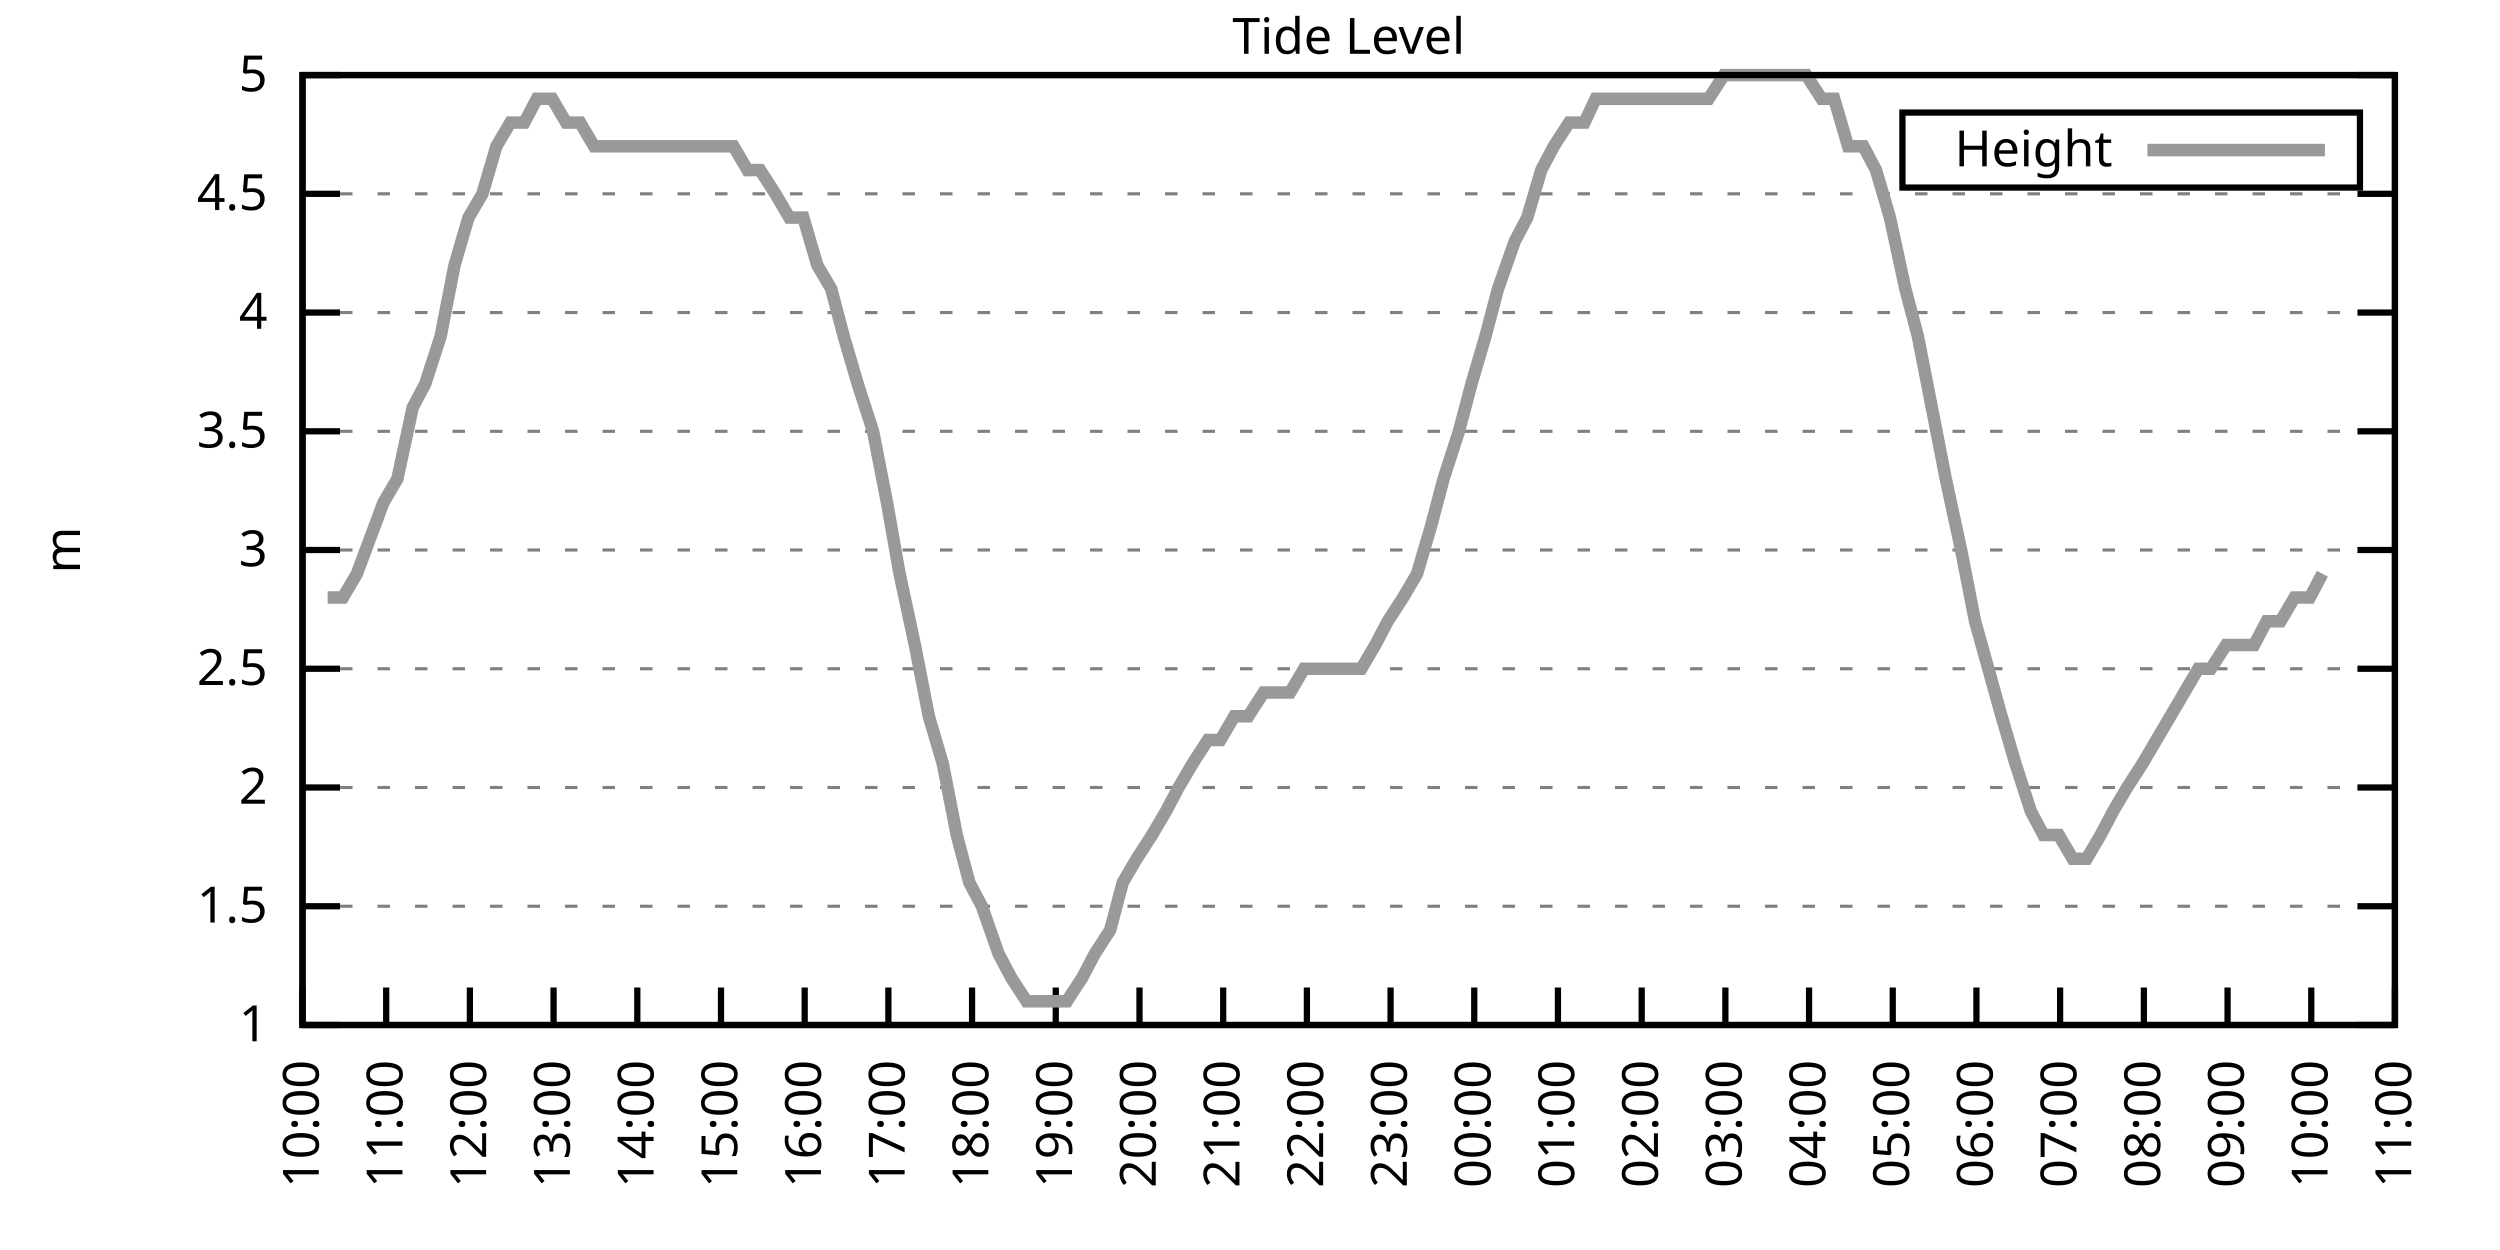
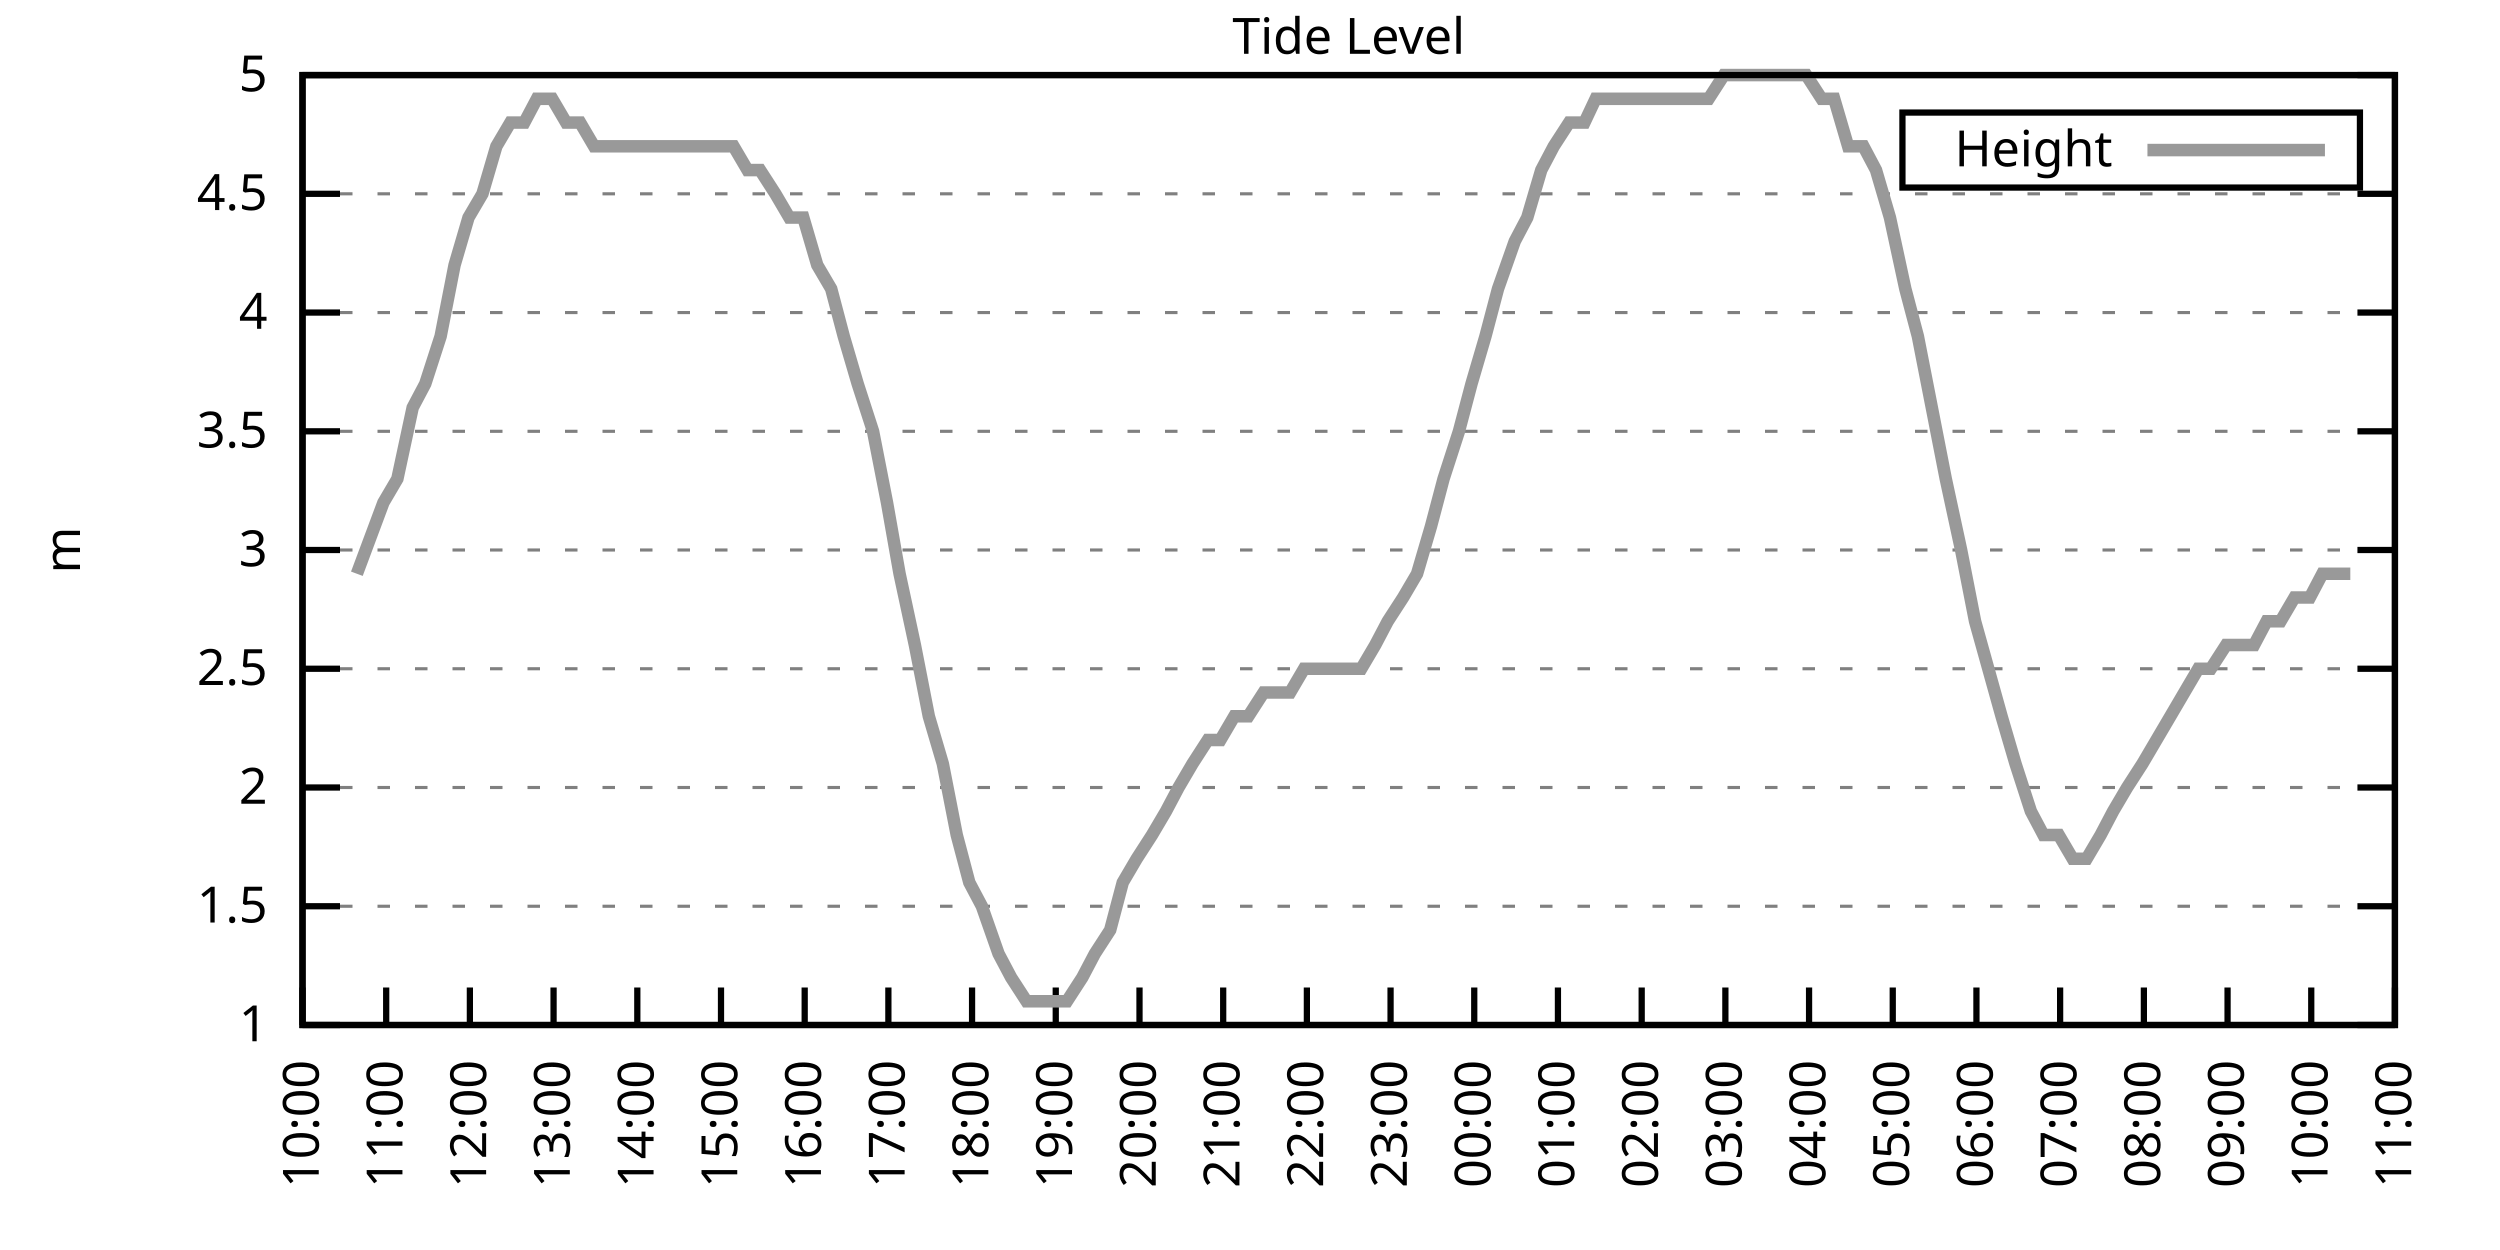
<svg xmlns="http://www.w3.org/2000/svg" xmlns:xlink="http://www.w3.org/1999/xlink" width="400" height="200" viewBox="0 0 400 200">
  <g id="gnuplot_canvas">
    <rect x="0" y="0" width="400" height="200" fill="none" />
    <defs>
      <circle id="gpDot" r="0.5" stroke-width="0.5" stroke="currentColor" />
      <path id="gpPt0" stroke-width="0.333" stroke="currentColor" d="M-1,0 h2 M0,-1 v2" />
      <path id="gpPt1" stroke-width="0.333" stroke="currentColor" d="M-1,-1 L1,1 M1,-1 L-1,1" />
      <path id="gpPt2" stroke-width="0.333" stroke="currentColor" d="M-1,0 L1,0 M0,-1 L0,1 M-1,-1 L1,1 M-1,1 L1,-1" />
      <rect id="gpPt3" stroke-width="0.333" stroke="currentColor" x="-1" y="-1" width="2" height="2" />
      <rect id="gpPt4" stroke-width="0.333" stroke="currentColor" fill="currentColor" x="-1" y="-1" width="2" height="2" />
      <circle id="gpPt5" stroke-width="0.333" stroke="currentColor" cx="0" cy="0" r="1" />
      <use xlink:href="#gpPt5" id="gpPt6" fill="currentColor" stroke="none" />
      <path id="gpPt7" stroke-width="0.333" stroke="currentColor" d="M0,-1.33 L-1.33,0.67 L1.33,0.67 z" />
      <use xlink:href="#gpPt7" id="gpPt8" fill="currentColor" stroke="none" />
      <use xlink:href="#gpPt7" id="gpPt9" stroke="currentColor" transform="rotate(180)" />
      <use xlink:href="#gpPt9" id="gpPt10" fill="currentColor" stroke="none" />
      <use xlink:href="#gpPt3" id="gpPt11" stroke="currentColor" transform="rotate(45)" />
      <use xlink:href="#gpPt11" id="gpPt12" fill="currentColor" stroke="none" />
      <path id="gpPt13" stroke-width="0.333" stroke="currentColor" d="M0,1.330 L1.265,0.411 L0.782,-1.067 L-0.782,-1.076 L-1.265,0.411 z" />
      <use xlink:href="#gpPt13" id="gpPt14" fill="currentColor" stroke="none" />
      <filter id="textbox" filterUnits="objectBoundingBox" x="0" y="0" height="1" width="1">
        <feFlood flood-color="white" flood-opacity="1" result="bgnd" />
        <feComposite in="SourceGraphic" in2="bgnd" operator="atop" />
      </filter>
      <filter id="greybox" filterUnits="objectBoundingBox" x="0" y="0" height="1" width="1">
        <feFlood flood-color="lightgrey" flood-opacity="1" result="grey" />
        <feComposite in="SourceGraphic" in2="grey" operator="atop" />
      </filter>
    </defs>
    <g fill="none" color="white" stroke="currentColor" stroke-width="1.00" stroke-linecap="butt" stroke-linejoin="miter">
</g>
    <g fill="none" color="black" stroke="currentColor" stroke-width="1.00" stroke-linecap="butt" stroke-linejoin="miter">
      <g stroke="none" shape-rendering="crispEdges">
        <polygon fill="rgb(255, 255, 255)" points="48.40,164.00 383.18,164.00 383.18,12.02 48.40,12.02 " />
      </g>
    </g>
    <g fill="none" color="black" stroke="currentColor" stroke-width="1.00" stroke-linecap="butt" stroke-linejoin="miter">
</g>
    <g fill="none" color="black" stroke="black" stroke-width="0.50" stroke-linecap="butt" stroke-linejoin="miter">
</g>
    <g fill="none" color="gray" stroke="currentColor" stroke-width="0.50" stroke-linecap="butt" stroke-linejoin="miter">
      <path stroke="gray" stroke-dasharray="2,4" class="gridline" d="M48.40,164.00 L383.19,164.00  " />
    </g>
    <g fill="none" color="gray" stroke="gray" stroke-width="1.00" stroke-linecap="butt" stroke-linejoin="miter">
</g>
    <g fill="none" color="black" stroke="currentColor" stroke-width="1.00" stroke-linecap="butt" stroke-linejoin="miter">
      <path stroke="black" d="M48.40,164.00 L54.40,164.00 M383.19,164.00 L377.19,164.00  " />
      <g transform="translate(42.80,166.60)" stroke="none" fill="black" font-family="Sans" font-size="8.00" text-anchor="end">
        <text>
          <tspan font-family="Sans"> 1</tspan>
        </text>
      </g>
    </g>
    <g fill="none" color="black" stroke="currentColor" stroke-width="1.00" stroke-linecap="butt" stroke-linejoin="miter">
</g>
    <g fill="none" color="black" stroke="black" stroke-width="0.50" stroke-linecap="butt" stroke-linejoin="miter">
</g>
    <g fill="none" color="gray" stroke="currentColor" stroke-width="0.50" stroke-linecap="butt" stroke-linejoin="miter">
      <path stroke="gray" stroke-dasharray="2,4" class="gridline" d="M48.40,145.00 L383.19,145.00  " />
    </g>
    <g fill="none" color="gray" stroke="gray" stroke-width="1.00" stroke-linecap="butt" stroke-linejoin="miter">
</g>
    <g fill="none" color="black" stroke="currentColor" stroke-width="1.00" stroke-linecap="butt" stroke-linejoin="miter">
      <path stroke="black" d="M48.40,145.00 L54.40,145.00 M383.19,145.00 L377.19,145.00  " />
      <g transform="translate(42.80,147.60)" stroke="none" fill="black" font-family="Sans" font-size="8.00" text-anchor="end">
        <text>
          <tspan font-family="Sans"> 1.5</tspan>
        </text>
      </g>
    </g>
    <g fill="none" color="black" stroke="currentColor" stroke-width="1.00" stroke-linecap="butt" stroke-linejoin="miter">
</g>
    <g fill="none" color="black" stroke="black" stroke-width="0.50" stroke-linecap="butt" stroke-linejoin="miter">
</g>
    <g fill="none" color="gray" stroke="currentColor" stroke-width="0.50" stroke-linecap="butt" stroke-linejoin="miter">
      <path stroke="gray" stroke-dasharray="2,4" class="gridline" d="M48.40,126.00 L383.19,126.00  " />
    </g>
    <g fill="none" color="gray" stroke="gray" stroke-width="1.00" stroke-linecap="butt" stroke-linejoin="miter">
</g>
    <g fill="none" color="black" stroke="currentColor" stroke-width="1.00" stroke-linecap="butt" stroke-linejoin="miter">
      <path stroke="black" d="M48.40,126.00 L54.40,126.00 M383.19,126.00 L377.19,126.00  " />
      <g transform="translate(42.80,128.60)" stroke="none" fill="black" font-family="Sans" font-size="8.00" text-anchor="end">
        <text>
          <tspan font-family="Sans"> 2</tspan>
        </text>
      </g>
    </g>
    <g fill="none" color="black" stroke="currentColor" stroke-width="1.00" stroke-linecap="butt" stroke-linejoin="miter">
</g>
    <g fill="none" color="black" stroke="black" stroke-width="0.50" stroke-linecap="butt" stroke-linejoin="miter">
</g>
    <g fill="none" color="gray" stroke="currentColor" stroke-width="0.50" stroke-linecap="butt" stroke-linejoin="miter">
      <path stroke="gray" stroke-dasharray="2,4" class="gridline" d="M48.40,107.00 L383.19,107.00  " />
    </g>
    <g fill="none" color="gray" stroke="gray" stroke-width="1.00" stroke-linecap="butt" stroke-linejoin="miter">
</g>
    <g fill="none" color="black" stroke="currentColor" stroke-width="1.00" stroke-linecap="butt" stroke-linejoin="miter">
      <path stroke="black" d="M48.40,107.00 L54.40,107.00 M383.19,107.00 L377.19,107.00  " />
      <g transform="translate(42.80,109.60)" stroke="none" fill="black" font-family="Sans" font-size="8.00" text-anchor="end">
        <text>
          <tspan font-family="Sans"> 2.5</tspan>
        </text>
      </g>
    </g>
    <g fill="none" color="black" stroke="currentColor" stroke-width="1.00" stroke-linecap="butt" stroke-linejoin="miter">
</g>
    <g fill="none" color="black" stroke="black" stroke-width="0.50" stroke-linecap="butt" stroke-linejoin="miter">
</g>
    <g fill="none" color="gray" stroke="currentColor" stroke-width="0.50" stroke-linecap="butt" stroke-linejoin="miter">
      <path stroke="gray" stroke-dasharray="2,4" class="gridline" d="M48.40,88.00 L383.19,88.00  " />
    </g>
    <g fill="none" color="gray" stroke="gray" stroke-width="1.00" stroke-linecap="butt" stroke-linejoin="miter">
</g>
    <g fill="none" color="black" stroke="currentColor" stroke-width="1.00" stroke-linecap="butt" stroke-linejoin="miter">
      <path stroke="black" d="M48.40,88.00 L54.40,88.00 M383.19,88.00 L377.19,88.00  " />
      <g transform="translate(42.80,90.60)" stroke="none" fill="black" font-family="Sans" font-size="8.00" text-anchor="end">
        <text>
          <tspan font-family="Sans"> 3</tspan>
        </text>
      </g>
    </g>
    <g fill="none" color="black" stroke="currentColor" stroke-width="1.00" stroke-linecap="butt" stroke-linejoin="miter">
</g>
    <g fill="none" color="black" stroke="black" stroke-width="0.50" stroke-linecap="butt" stroke-linejoin="miter">
</g>
    <g fill="none" color="gray" stroke="currentColor" stroke-width="0.50" stroke-linecap="butt" stroke-linejoin="miter">
      <path stroke="gray" stroke-dasharray="2,4" class="gridline" d="M48.40,69.01 L383.19,69.01  " />
    </g>
    <g fill="none" color="gray" stroke="gray" stroke-width="1.00" stroke-linecap="butt" stroke-linejoin="miter">
</g>
    <g fill="none" color="black" stroke="currentColor" stroke-width="1.00" stroke-linecap="butt" stroke-linejoin="miter">
      <path stroke="black" d="M48.40,69.01 L54.40,69.01 M383.19,69.01 L377.19,69.01  " />
      <g transform="translate(42.80,71.61)" stroke="none" fill="black" font-family="Sans" font-size="8.00" text-anchor="end">
        <text>
          <tspan font-family="Sans"> 3.5</tspan>
        </text>
      </g>
    </g>
    <g fill="none" color="black" stroke="currentColor" stroke-width="1.00" stroke-linecap="butt" stroke-linejoin="miter">
</g>
    <g fill="none" color="black" stroke="black" stroke-width="0.50" stroke-linecap="butt" stroke-linejoin="miter">
</g>
    <g fill="none" color="gray" stroke="currentColor" stroke-width="0.50" stroke-linecap="butt" stroke-linejoin="miter">
      <path stroke="gray" stroke-dasharray="2,4" class="gridline" d="M48.40,50.01 L383.19,50.01  " />
    </g>
    <g fill="none" color="gray" stroke="gray" stroke-width="1.00" stroke-linecap="butt" stroke-linejoin="miter">
</g>
    <g fill="none" color="black" stroke="currentColor" stroke-width="1.00" stroke-linecap="butt" stroke-linejoin="miter">
      <path stroke="black" d="M48.40,50.01 L54.40,50.01 M383.19,50.01 L377.19,50.01  " />
      <g transform="translate(42.80,52.61)" stroke="none" fill="black" font-family="Sans" font-size="8.00" text-anchor="end">
        <text>
          <tspan font-family="Sans"> 4</tspan>
        </text>
      </g>
    </g>
    <g fill="none" color="black" stroke="currentColor" stroke-width="1.00" stroke-linecap="butt" stroke-linejoin="miter">
</g>
    <g fill="none" color="black" stroke="black" stroke-width="0.50" stroke-linecap="butt" stroke-linejoin="miter">
</g>
    <g fill="none" color="gray" stroke="currentColor" stroke-width="0.50" stroke-linecap="butt" stroke-linejoin="miter">
      <path stroke="gray" stroke-dasharray="2,4" class="gridline" d="M48.40,31.01 L383.19,31.01  " />
    </g>
    <g fill="none" color="gray" stroke="gray" stroke-width="1.00" stroke-linecap="butt" stroke-linejoin="miter">
</g>
    <g fill="none" color="black" stroke="currentColor" stroke-width="1.00" stroke-linecap="butt" stroke-linejoin="miter">
      <path stroke="black" d="M48.40,31.01 L54.40,31.01 M383.19,31.01 L377.19,31.01  " />
      <g transform="translate(42.80,33.61)" stroke="none" fill="black" font-family="Sans" font-size="8.00" text-anchor="end">
        <text>
          <tspan font-family="Sans"> 4.5</tspan>
        </text>
      </g>
    </g>
    <g fill="none" color="black" stroke="currentColor" stroke-width="1.00" stroke-linecap="butt" stroke-linejoin="miter">
</g>
    <g fill="none" color="black" stroke="black" stroke-width="0.50" stroke-linecap="butt" stroke-linejoin="miter">
</g>
    <g fill="none" color="gray" stroke="currentColor" stroke-width="0.50" stroke-linecap="butt" stroke-linejoin="miter">
      <path stroke="gray" stroke-dasharray="2,4" class="gridline" d="M48.40,12.01 L383.19,12.01  " />
    </g>
    <g fill="none" color="gray" stroke="gray" stroke-width="1.00" stroke-linecap="butt" stroke-linejoin="miter">
</g>
    <g fill="none" color="black" stroke="currentColor" stroke-width="1.00" stroke-linecap="butt" stroke-linejoin="miter">
      <path stroke="black" d="M48.40,12.01 L54.40,12.01 M383.19,12.01 L377.19,12.01  " />
      <g transform="translate(42.80,14.61)" stroke="none" fill="black" font-family="Sans" font-size="8.00" text-anchor="end">
        <text>
          <tspan font-family="Sans"> 5</tspan>
        </text>
      </g>
    </g>
    <g fill="none" color="black" stroke="currentColor" stroke-width="1.00" stroke-linecap="butt" stroke-linejoin="miter">
      <path stroke="black" d="M48.40,164.00 L48.40,158.00  " />
      <g transform="translate(51.00,169.60) rotate(270.00)" stroke="none" fill="black" font-family="Sans" font-size="8.00" text-anchor="end">
        <text>
          <tspan font-family="Sans">10:00</tspan>
        </text>
      </g>
    </g>
    <g fill="none" color="black" stroke="currentColor" stroke-width="1.00" stroke-linecap="butt" stroke-linejoin="miter">
      <path stroke="black" d="M61.79,164.00 L61.79,158.00  " />
      <g transform="translate(64.39,169.60) rotate(270.00)" stroke="none" fill="black" font-family="Sans" font-size="8.00" text-anchor="end">
        <text>
          <tspan font-family="Sans">11:00</tspan>
        </text>
      </g>
    </g>
    <g fill="none" color="black" stroke="currentColor" stroke-width="1.00" stroke-linecap="butt" stroke-linejoin="miter">
      <path stroke="black" d="M75.18,164.00 L75.18,158.00  " />
      <g transform="translate(77.78,169.60) rotate(270.00)" stroke="none" fill="black" font-family="Sans" font-size="8.00" text-anchor="end">
        <text>
          <tspan font-family="Sans">12:00</tspan>
        </text>
      </g>
    </g>
    <g fill="none" color="black" stroke="currentColor" stroke-width="1.00" stroke-linecap="butt" stroke-linejoin="miter">
      <path stroke="black" d="M88.57,164.00 L88.57,158.00  " />
      <g transform="translate(91.17,169.60) rotate(270.00)" stroke="none" fill="black" font-family="Sans" font-size="8.00" text-anchor="end">
        <text>
          <tspan font-family="Sans">13:00</tspan>
        </text>
      </g>
    </g>
    <g fill="none" color="black" stroke="currentColor" stroke-width="1.00" stroke-linecap="butt" stroke-linejoin="miter">
      <path stroke="black" d="M101.97,164.00 L101.97,158.00  " />
      <g transform="translate(104.57,169.60) rotate(270.00)" stroke="none" fill="black" font-family="Sans" font-size="8.00" text-anchor="end">
        <text>
          <tspan font-family="Sans">14:00</tspan>
        </text>
      </g>
    </g>
    <g fill="none" color="black" stroke="currentColor" stroke-width="1.00" stroke-linecap="butt" stroke-linejoin="miter">
      <path stroke="black" d="M115.36,164.00 L115.36,158.00  " />
      <g transform="translate(117.96,169.60) rotate(270.00)" stroke="none" fill="black" font-family="Sans" font-size="8.00" text-anchor="end">
        <text>
          <tspan font-family="Sans">15:00</tspan>
        </text>
      </g>
    </g>
    <g fill="none" color="black" stroke="currentColor" stroke-width="1.00" stroke-linecap="butt" stroke-linejoin="miter">
      <path stroke="black" d="M128.75,164.00 L128.75,158.00  " />
      <g transform="translate(131.35,169.60) rotate(270.00)" stroke="none" fill="black" font-family="Sans" font-size="8.00" text-anchor="end">
        <text>
          <tspan font-family="Sans">16:00</tspan>
        </text>
      </g>
    </g>
    <g fill="none" color="black" stroke="currentColor" stroke-width="1.00" stroke-linecap="butt" stroke-linejoin="miter">
      <path stroke="black" d="M142.14,164.00 L142.14,158.00  " />
      <g transform="translate(144.74,169.60) rotate(270.00)" stroke="none" fill="black" font-family="Sans" font-size="8.00" text-anchor="end">
        <text>
          <tspan font-family="Sans">17:00</tspan>
        </text>
      </g>
    </g>
    <g fill="none" color="black" stroke="currentColor" stroke-width="1.00" stroke-linecap="butt" stroke-linejoin="miter">
      <path stroke="black" d="M155.53,164.00 L155.53,158.00  " />
      <g transform="translate(158.13,169.60) rotate(270.00)" stroke="none" fill="black" font-family="Sans" font-size="8.00" text-anchor="end">
        <text>
          <tspan font-family="Sans">18:00</tspan>
        </text>
      </g>
    </g>
    <g fill="none" color="black" stroke="currentColor" stroke-width="1.00" stroke-linecap="butt" stroke-linejoin="miter">
      <path stroke="black" d="M168.92,164.00 L168.92,158.00  " />
      <g transform="translate(171.52,169.60) rotate(270.00)" stroke="none" fill="black" font-family="Sans" font-size="8.00" text-anchor="end">
        <text>
          <tspan font-family="Sans">19:00</tspan>
        </text>
      </g>
    </g>
    <g fill="none" color="black" stroke="currentColor" stroke-width="1.00" stroke-linecap="butt" stroke-linejoin="miter">
      <path stroke="black" d="M182.32,164.00 L182.32,158.00  " />
      <g transform="translate(184.92,169.60) rotate(270.00)" stroke="none" fill="black" font-family="Sans" font-size="8.00" text-anchor="end">
        <text>
          <tspan font-family="Sans">20:00</tspan>
        </text>
      </g>
    </g>
    <g fill="none" color="black" stroke="currentColor" stroke-width="1.00" stroke-linecap="butt" stroke-linejoin="miter">
      <path stroke="black" d="M195.71,164.00 L195.71,158.00  " />
      <g transform="translate(198.31,169.60) rotate(270.00)" stroke="none" fill="black" font-family="Sans" font-size="8.00" text-anchor="end">
        <text>
          <tspan font-family="Sans">21:00</tspan>
        </text>
      </g>
    </g>
    <g fill="none" color="black" stroke="currentColor" stroke-width="1.00" stroke-linecap="butt" stroke-linejoin="miter">
      <path stroke="black" d="M209.10,164.00 L209.10,158.00  " />
      <g transform="translate(211.70,169.60) rotate(270.00)" stroke="none" fill="black" font-family="Sans" font-size="8.00" text-anchor="end">
        <text>
          <tspan font-family="Sans">22:00</tspan>
        </text>
      </g>
    </g>
    <g fill="none" color="black" stroke="currentColor" stroke-width="1.00" stroke-linecap="butt" stroke-linejoin="miter">
      <path stroke="black" d="M222.49,164.00 L222.49,158.00  " />
      <g transform="translate(225.09,169.60) rotate(270.00)" stroke="none" fill="black" font-family="Sans" font-size="8.00" text-anchor="end">
        <text>
          <tspan font-family="Sans">23:00</tspan>
        </text>
      </g>
    </g>
    <g fill="none" color="black" stroke="currentColor" stroke-width="1.00" stroke-linecap="butt" stroke-linejoin="miter">
      <path stroke="black" d="M235.88,164.00 L235.88,158.00  " />
      <g transform="translate(238.48,169.60) rotate(270.00)" stroke="none" fill="black" font-family="Sans" font-size="8.00" text-anchor="end">
        <text>
          <tspan font-family="Sans">00:00</tspan>
        </text>
      </g>
    </g>
    <g fill="none" color="black" stroke="currentColor" stroke-width="1.00" stroke-linecap="butt" stroke-linejoin="miter">
      <path stroke="black" d="M249.27,164.00 L249.27,158.00  " />
      <g transform="translate(251.87,169.60) rotate(270.00)" stroke="none" fill="black" font-family="Sans" font-size="8.00" text-anchor="end">
        <text>
          <tspan font-family="Sans">01:00</tspan>
        </text>
      </g>
    </g>
    <g fill="none" color="black" stroke="currentColor" stroke-width="1.00" stroke-linecap="butt" stroke-linejoin="miter">
      <path stroke="black" d="M262.67,164.00 L262.67,158.00  " />
      <g transform="translate(265.27,169.60) rotate(270.00)" stroke="none" fill="black" font-family="Sans" font-size="8.00" text-anchor="end">
        <text>
          <tspan font-family="Sans">02:00</tspan>
        </text>
      </g>
    </g>
    <g fill="none" color="black" stroke="currentColor" stroke-width="1.00" stroke-linecap="butt" stroke-linejoin="miter">
      <path stroke="black" d="M276.06,164.00 L276.06,158.00  " />
      <g transform="translate(278.66,169.60) rotate(270.00)" stroke="none" fill="black" font-family="Sans" font-size="8.00" text-anchor="end">
        <text>
          <tspan font-family="Sans">03:00</tspan>
        </text>
      </g>
    </g>
    <g fill="none" color="black" stroke="currentColor" stroke-width="1.00" stroke-linecap="butt" stroke-linejoin="miter">
      <path stroke="black" d="M289.45,164.00 L289.45,158.00  " />
      <g transform="translate(292.05,169.60) rotate(270.00)" stroke="none" fill="black" font-family="Sans" font-size="8.00" text-anchor="end">
        <text>
          <tspan font-family="Sans">04:00</tspan>
        </text>
      </g>
    </g>
    <g fill="none" color="black" stroke="currentColor" stroke-width="1.00" stroke-linecap="butt" stroke-linejoin="miter">
      <path stroke="black" d="M302.84,164.00 L302.84,158.00  " />
      <g transform="translate(305.44,169.60) rotate(270.00)" stroke="none" fill="black" font-family="Sans" font-size="8.00" text-anchor="end">
        <text>
          <tspan font-family="Sans">05:00</tspan>
        </text>
      </g>
    </g>
    <g fill="none" color="black" stroke="currentColor" stroke-width="1.00" stroke-linecap="butt" stroke-linejoin="miter">
      <path stroke="black" d="M316.23,164.00 L316.23,158.00  " />
      <g transform="translate(318.83,169.60) rotate(270.00)" stroke="none" fill="black" font-family="Sans" font-size="8.00" text-anchor="end">
        <text>
          <tspan font-family="Sans">06:00</tspan>
        </text>
      </g>
    </g>
    <g fill="none" color="black" stroke="currentColor" stroke-width="1.00" stroke-linecap="butt" stroke-linejoin="miter">
      <path stroke="black" d="M329.62,164.00 L329.62,158.00  " />
      <g transform="translate(332.22,169.60) rotate(270.00)" stroke="none" fill="black" font-family="Sans" font-size="8.00" text-anchor="end">
        <text>
          <tspan font-family="Sans">07:00</tspan>
        </text>
      </g>
    </g>
    <g fill="none" color="black" stroke="currentColor" stroke-width="1.00" stroke-linecap="butt" stroke-linejoin="miter">
      <path stroke="black" d="M343.02,164.00 L343.02,158.00  " />
      <g transform="translate(345.62,169.60) rotate(270.00)" stroke="none" fill="black" font-family="Sans" font-size="8.00" text-anchor="end">
        <text>
          <tspan font-family="Sans">08:00</tspan>
        </text>
      </g>
    </g>
    <g fill="none" color="black" stroke="currentColor" stroke-width="1.00" stroke-linecap="butt" stroke-linejoin="miter">
      <path stroke="black" d="M356.41,164.00 L356.41,158.00  " />
      <g transform="translate(359.01,169.60) rotate(270.00)" stroke="none" fill="black" font-family="Sans" font-size="8.00" text-anchor="end">
        <text>
          <tspan font-family="Sans">09:00</tspan>
        </text>
      </g>
    </g>
    <g fill="none" color="black" stroke="currentColor" stroke-width="1.00" stroke-linecap="butt" stroke-linejoin="miter">
      <path stroke="black" d="M369.80,164.00 L369.80,158.00  " />
      <g transform="translate(372.40,169.60) rotate(270.00)" stroke="none" fill="black" font-family="Sans" font-size="8.00" text-anchor="end">
        <text>
          <tspan font-family="Sans">10:00</tspan>
        </text>
      </g>
    </g>
    <g fill="none" color="black" stroke="currentColor" stroke-width="1.00" stroke-linecap="butt" stroke-linejoin="miter">
      <path stroke="black" d="M383.19,164.00 L383.19,158.00  " />
      <g transform="translate(385.79,169.60) rotate(270.00)" stroke="none" fill="black" font-family="Sans" font-size="8.00" text-anchor="end">
        <text>
          <tspan font-family="Sans">11:00</tspan>
        </text>
      </g>
    </g>
    <g fill="none" color="black" stroke="currentColor" stroke-width="1.00" stroke-linecap="butt" stroke-linejoin="miter">
</g>
    <g fill="none" color="black" stroke="currentColor" stroke-width="1.00" stroke-linecap="butt" stroke-linejoin="miter">
      <path stroke="black" d="M48.40,12.01 L48.40,164.00 L383.19,164.00 L383.19,12.01 L48.40,12.01 Z  " />
    </g>
    <g fill="none" color="black" stroke="currentColor" stroke-width="1.00" stroke-linecap="butt" stroke-linejoin="miter">
</g>
    <g fill="none" color="black" stroke="currentColor" stroke-width="1.00" stroke-linecap="butt" stroke-linejoin="miter">
      <path stroke="black" d="M304.39,30.01 L304.39,18.01 L377.59,18.01 L377.59,30.01 L304.39,30.01 Z  " />
    </g>
    <g id="Tide_level_plot_1">
      <g fill="none" color="white" stroke="black" stroke-width="2.00" stroke-linecap="butt" stroke-linejoin="miter">
</g>
      <g fill="none" color="black" stroke="currentColor" stroke-width="2.00" stroke-linecap="butt" stroke-linejoin="miter">
        <g transform="translate(337.99,26.61)" stroke="none" fill="black" font-family="Sans" font-size="8.00" text-anchor="end">
          <text>
            <tspan font-family="Sans">Height</tspan>
          </text>
        </g>
      </g>
      <g fill="none" color="black" stroke="currentColor" stroke-width="2.00" stroke-linecap="butt" stroke-linejoin="miter">
-         <path stroke="rgb(153, 153, 153)" d="M343.59,24.01 L371.99,24.01 M52.42,95.60 L54.87,95.60 L57.10,91.80 L61.35,80.41 L63.58,76.61 L66.03,65.21   L68.04,61.41 L70.50,53.81 L72.73,42.41 L74.96,34.81 L77.19,31.01 L79.42,23.41 L81.66,19.61 L83.89,19.61   L85.90,15.81 L88.35,15.81 L90.58,19.61 L92.82,19.61 L95.05,23.41 L97.28,23.41 L99.51,23.41 L101.74,23.41   L103.98,23.41 L106.21,23.41 L108.44,23.41 L110.67,23.41 L112.90,23.41 L115.13,23.41 L117.37,23.41 L119.60,27.21   L121.61,27.21 L124.06,31.01 L126.29,34.81 L128.53,34.81 L130.76,42.41 L132.99,46.21 L135.00,53.81 L137.23,61.41   L139.69,69.01 L141.92,80.41 L143.93,91.80 L146.38,103.20 L148.61,114.60 L150.85,122.20 L153.08,133.60 L155.09,141.20   L157.10,145.00 L159.77,152.60 L161.78,156.40 L164.24,160.20 L166.25,160.20 L168.70,160.20 L170.71,160.20 L173.17,156.40   L175.17,152.60 L177.63,148.80 L179.64,141.20 L181.87,137.40 L184.32,133.60 L186.56,129.80 L188.57,126.00 L190.80,122.20   L193.25,118.40 L195.26,118.40 L197.49,114.60 L199.73,114.60 L202.18,110.80 L204.19,110.80 L206.42,110.80 L208.65,107.00   L211.11,107.00 L213.34,107.00 L215.35,107.00 L217.80,107.00 L220.04,103.20 L222.04,99.40 L224.50,95.60 L226.73,91.80   L228.96,84.21 L230.97,76.61 L233.43,69.01 L235.44,61.41 L237.67,53.81 L239.68,46.21 L242.36,38.61 L244.36,34.81   L246.60,27.21 L248.60,23.41 L251.06,19.61 L253.51,19.61 L255.30,15.81 L257.53,15.81 L259.99,15.81 L262.44,15.81   L264.45,15.81 L266.91,15.81 L268.92,15.81 L271.15,15.81 L273.38,15.81 L275.83,12.01 L280.30,12.01 L282.31,12.01   L284.54,12.01 L286.99,12.01 L289.00,12.01 L291.46,15.81 L293.47,15.81 L295.70,23.41 L298.15,23.41 L300.16,27.21   L302.39,34.81 L304.85,46.21 L306.86,53.81 L309.09,65.21 L311.32,76.61 L313.78,88.00 L316.01,99.40 L320.25,114.60   L322.48,122.20 L324.94,129.80 L326.95,133.60 L329.40,133.60 L331.63,137.40 L333.86,137.40 L336.10,133.60 L338.10,129.80   L340.34,126.00 L342.79,122.20 L347.26,114.60 L349.49,110.80 L351.72,107.00 L353.73,107.00 L356.18,103.20 L358.42,103.20   L360.65,103.20 L362.66,99.40 L364.89,99.40 L367.12,95.60 L369.58,95.60 L371.58,91.80  " />
+         <path stroke="rgb(153, 153, 153)" d="M343.59,24.01 L371.99,24.01 M57.10,91.80 L61.35,80.41 L63.58,76.61 L66.03,65.21 L68.04,61.41 L70.50,53.81   L72.73,42.41 L74.96,34.81 L77.19,31.01 L79.42,23.41 L81.66,19.61 L83.89,19.61 L85.90,15.81 L88.35,15.81   L90.58,19.61 L92.82,19.61 L95.05,23.41 L97.28,23.41 L99.51,23.41 L101.74,23.41 L103.98,23.41 L106.21,23.41   L108.44,23.41 L110.67,23.41 L112.90,23.41 L115.13,23.41 L117.37,23.41 L119.60,27.21 L121.61,27.21 L124.06,31.01   L126.29,34.81 L128.53,34.81 L130.76,42.41 L132.99,46.21 L135.00,53.81 L137.23,61.41 L139.69,69.01 L141.92,80.41   L143.93,91.80 L146.38,103.20 L148.61,114.60 L150.85,122.20 L153.08,133.60 L155.09,141.20 L157.10,145.00 L159.77,152.60   L161.78,156.40 L164.24,160.20 L166.25,160.20 L168.70,160.20 L170.71,160.20 L173.17,156.40 L175.17,152.60 L177.63,148.80   L179.64,141.20 L181.87,137.40 L184.32,133.60 L186.56,129.80 L188.57,126.00 L190.80,122.20 L193.25,118.40 L195.26,118.40   L197.49,114.60 L199.73,114.60 L202.18,110.80 L204.19,110.80 L206.42,110.80 L208.65,107.00 L211.11,107.00 L213.34,107.00   L215.35,107.00 L217.80,107.00 L220.04,103.20 L222.04,99.40 L224.50,95.60 L226.73,91.80 L228.96,84.21 L230.97,76.61   L233.43,69.01 L235.44,61.41 L237.67,53.81 L239.68,46.21 L242.36,38.61 L244.36,34.81 L246.60,27.21 L248.60,23.41   L251.06,19.61 L253.51,19.61 L255.30,15.81 L257.53,15.81 L259.99,15.81 L262.44,15.81 L264.45,15.81 L266.91,15.81   L268.92,15.81 L271.15,15.81 L273.38,15.81 L275.83,12.01 L280.30,12.01 L282.31,12.01 L284.54,12.01 L286.99,12.01   L289.00,12.01 L291.46,15.81 L293.47,15.81 L295.70,23.41 L298.15,23.41 L300.16,27.21 L302.39,34.81 L304.85,46.21   L306.86,53.81 L309.09,65.21 L311.32,76.61 L313.78,88.00 L316.01,99.40 L320.25,114.60 L322.48,122.20 L324.94,129.80   L326.95,133.60 L329.40,133.60 L331.63,137.40 L333.86,137.40 L336.10,133.60 L338.10,129.80 L340.34,126.00 L342.79,122.20   L347.26,114.60 L349.49,110.80 L351.72,107.00 L353.73,107.00 L356.18,103.20 L358.42,103.20 L360.65,103.20 L362.66,99.40   L364.89,99.40 L367.12,95.60 L369.58,95.60 L371.58,91.80 L373.82,91.80 L376.05,91.80  " />
      </g>
    </g>
    <g fill="none" color="black" stroke="currentColor" stroke-width="2.00" stroke-linecap="butt" stroke-linejoin="miter">
</g>
    <g fill="none" color="black" stroke="black" stroke-width="1.00" stroke-linecap="butt" stroke-linejoin="miter">
</g>
    <g fill="none" color="black" stroke="currentColor" stroke-width="1.00" stroke-linecap="butt" stroke-linejoin="miter">
      <path stroke="black" d="M48.40,12.01 L48.40,164.00 L383.19,164.00 L383.19,12.01 L48.40,12.01 Z  " />
      <g transform="translate(12.80,88.01) rotate(270.00)" stroke="none" fill="black" font-family="Sans" font-size="8.00" text-anchor="middle">
        <text>
          <tspan font-family="Sans">m</tspan>
        </text>
      </g>
    </g>
    <g fill="none" color="black" stroke="currentColor" stroke-width="1.00" stroke-linecap="butt" stroke-linejoin="miter">
</g>
    <g fill="none" color="black" stroke="currentColor" stroke-width="1.00" stroke-linecap="butt" stroke-linejoin="miter">
      <g transform="translate(215.79,8.61)" stroke="none" fill="black" font-family="Sans" font-size="8.00" text-anchor="middle">
        <text>
          <tspan font-family="Sans">Tide Level</tspan>
        </text>
      </g>
    </g>
    <g fill="none" color="black" stroke="currentColor" stroke-width="1.00" stroke-linecap="butt" stroke-linejoin="miter">
</g>
  </g>
</svg>
